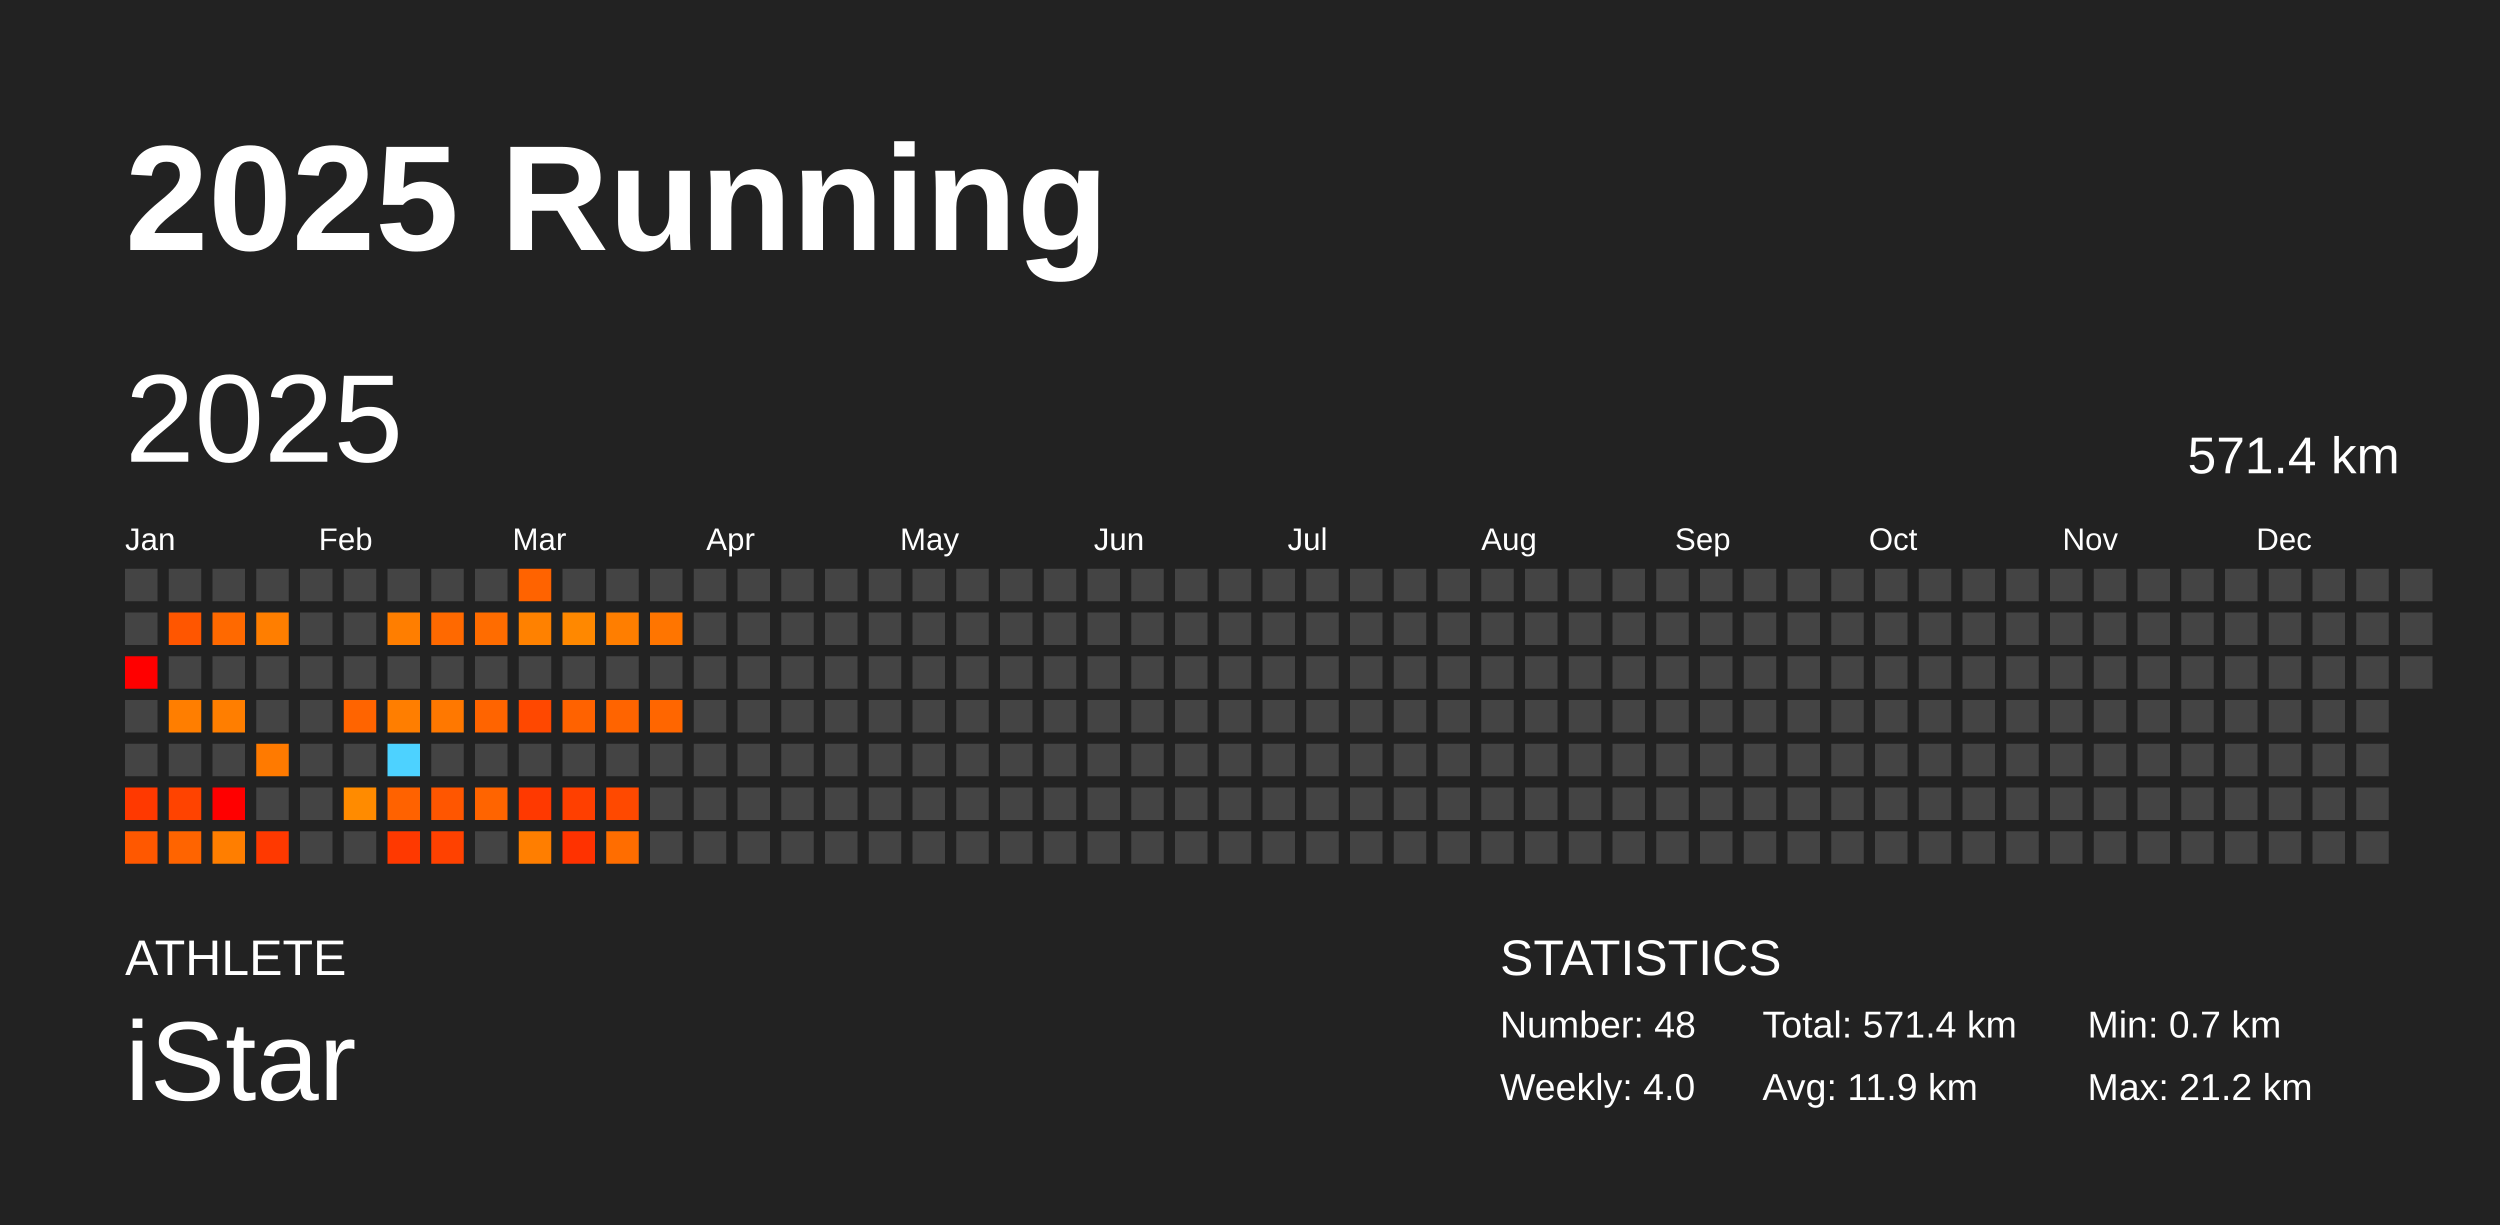
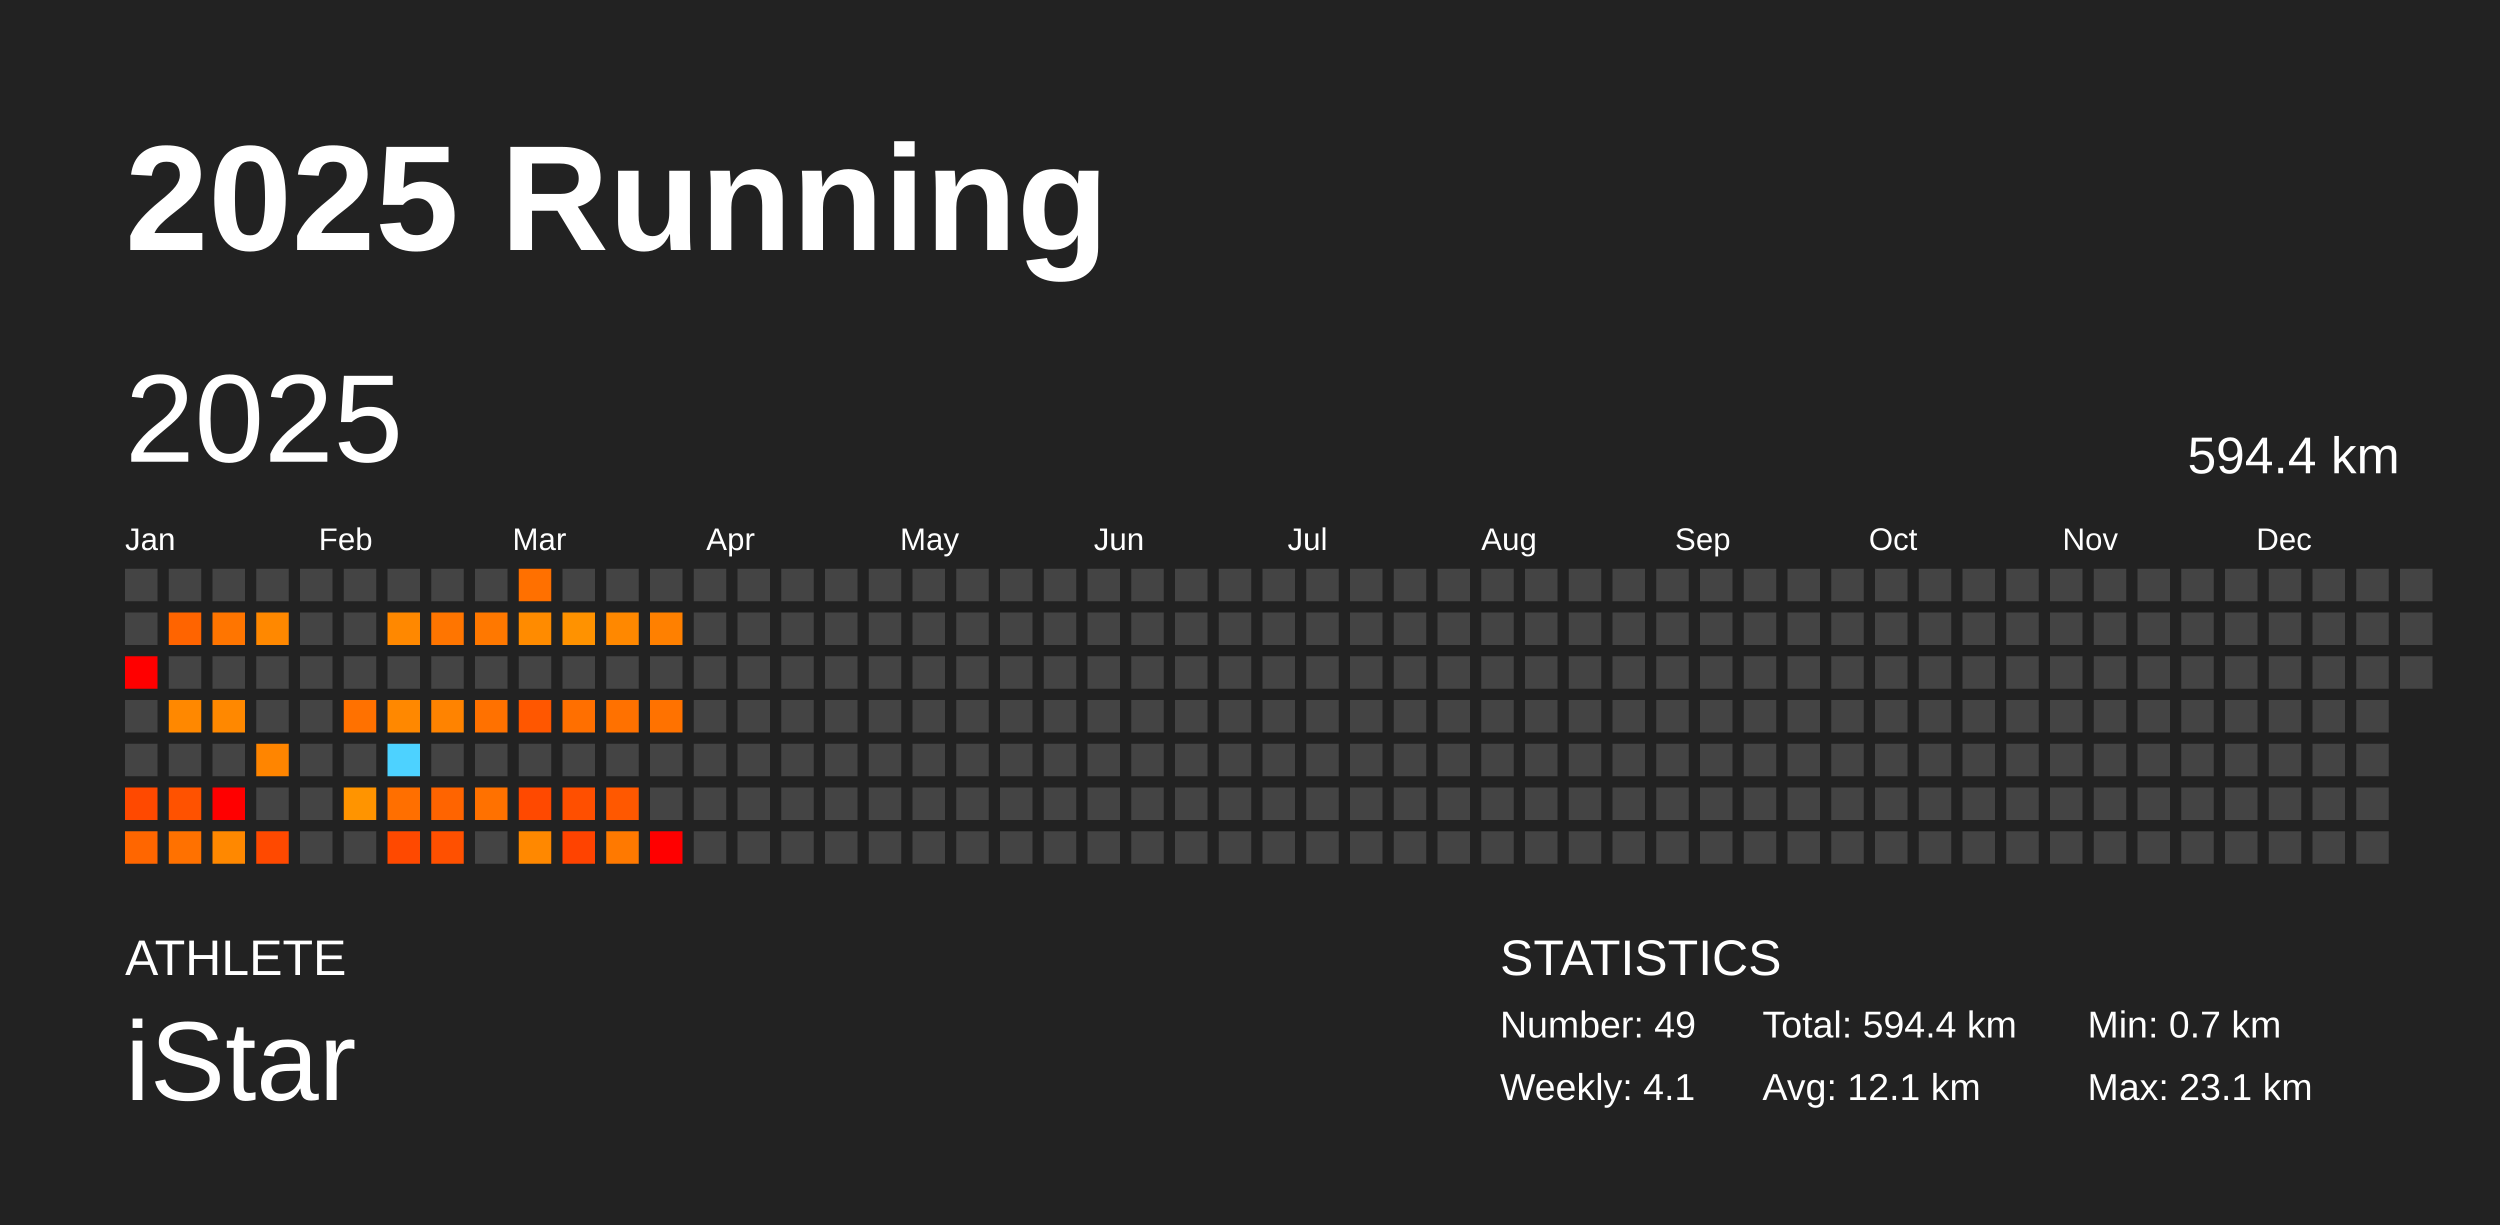
<svg xmlns="http://www.w3.org/2000/svg" baseProfile="full" height="98mm" version="1.1" viewBox="0,0,200,98" width="200mm">
  <defs />
  <rect fill="#222222" height="98" width="200" x="0" y="0" />
  <text fill="#FFFFFF" style="font-size:12px; font-family:Arial; font-weight:bold;" x="10" y="20">2025 Running</text>
  <text fill="#FFFFFF" style="font-size:4px; font-family:Arial" x="10" y="78">ATHLETE</text>
  <text fill="#FFFFFF" style="font-size:9px; font-family:Arial" x="10" y="88">iStar</text>
  <text fill="#FFFFFF" style="font-size:4px; font-family:Arial" x="120" y="78">STATISTICS</text>
-   <text fill="#FFFFFF" style="font-size:3px; font-family:Arial" x="120" y="83">Number: 48</text>
-   <text fill="#FFFFFF" style="font-size:3px; font-family:Arial" x="120" y="88">Weekly: 4.0</text>
-   <text fill="#FFFFFF" style="font-size:3px; font-family:Arial" x="141" y="83">Total: 571.4 km</text>
-   <text fill="#FFFFFF" style="font-size:3px; font-family:Arial" x="141" y="88">Avg: 11.9 km</text>
+   <text fill="#FFFFFF" style="font-size:3px; font-family:Arial" x="120" y="83">Number: 49</text>
+   <text fill="#FFFFFF" style="font-size:3px; font-family:Arial" x="120" y="88">Weekly: 4.1</text>
+   <text fill="#FFFFFF" style="font-size:3px; font-family:Arial" x="141" y="83">Total: 594.4 km</text>
+   <text fill="#FFFFFF" style="font-size:3px; font-family:Arial" x="141" y="88">Avg: 12.1 km</text>
  <text fill="#FFFFFF" style="font-size:3px; font-family:Arial" x="167" y="83">Min: 0.7 km</text>
-   <text fill="#FFFFFF" style="font-size:3px; font-family:Arial" x="167" y="88">Max: 21.2 km</text>
+   <text fill="#FFFFFF" style="font-size:3px; font-family:Arial" x="167" y="88">Max: 23.1 km</text>
  <text dominant-baseline="hanging" fill="#FFFFFF" style="font-size:10.0px; font-family:Arial;" x="10" y="30">2025</text>
-   <text dominant-baseline="hanging" fill="#FFFFFF" style="font-size:4.125px; font-family:Arial;" x="175" y="35">571.4 km</text>
+   <text dominant-baseline="hanging" fill="#FFFFFF" style="font-size:4.125px; font-family:Arial;" x="175" y="35">594.4 km</text>
  <text fill="#FFFFFF" style="font-size:2.5px; font-family:Arial" x="10.0" y="44">Jan</text>
  <text fill="#FFFFFF" style="font-size:2.5px; font-family:Arial" x="25.5" y="44">Feb</text>
  <text fill="#FFFFFF" style="font-size:2.5px; font-family:Arial" x="41.0" y="44">Mar</text>
  <text fill="#FFFFFF" style="font-size:2.5px; font-family:Arial" x="56.5" y="44">Apr</text>
  <text fill="#FFFFFF" style="font-size:2.5px; font-family:Arial" x="72.0" y="44">May</text>
  <text fill="#FFFFFF" style="font-size:2.5px; font-family:Arial" x="87.5" y="44">Jun</text>
  <text fill="#FFFFFF" style="font-size:2.5px; font-family:Arial" x="103.0" y="44">Jul</text>
  <text fill="#FFFFFF" style="font-size:2.5px; font-family:Arial" x="118.5" y="44">Aug</text>
  <text fill="#FFFFFF" style="font-size:2.5px; font-family:Arial" x="134.0" y="44">Sep</text>
  <text fill="#FFFFFF" style="font-size:2.5px; font-family:Arial" x="149.5" y="44">Oct</text>
  <text fill="#FFFFFF" style="font-size:2.5px; font-family:Arial" x="165.0" y="44">Nov</text>
  <text fill="#FFFFFF" style="font-size:2.5px; font-family:Arial" x="180.5" y="44">Dec</text>
  <rect fill="#444444" height="2.6" width="2.6" x="10.0" y="45.5" />
  <rect fill="#444444" height="2.6" width="2.6" x="10.0" y="49.0" />
  <rect fill="red" height="2.6" width="2.6" x="10.0" y="52.5" />
  <rect fill="#444444" height="2.6" width="2.6" x="10.0" y="56.0" />
  <rect fill="#444444" height="2.6" width="2.6" x="10.0" y="59.5" />
-   <rect fill="#ff3900" height="2.6" width="2.6" x="10.0" y="63.0" />
-   <rect fill="#ff5800" height="2.6" width="2.6" x="10.0" y="66.5" />
+   <rect fill="#ff4900" height="2.6" width="2.6" x="10.0" y="63.0" />
+   <rect fill="#ff6600" height="2.6" width="2.6" x="10.0" y="66.5" />
  <rect fill="#444444" height="2.6" width="2.6" x="13.5" y="45.5" />
-   <rect fill="#ff5600" height="2.6" width="2.6" x="13.5" y="49.0" />
+   <rect fill="#ff6400" height="2.6" width="2.6" x="13.5" y="49.0" />
  <rect fill="#444444" height="2.6" width="2.6" x="13.5" y="52.5" />
-   <rect fill="#ff7e00" height="2.6" width="2.6" x="13.5" y="56.0" />
+   <rect fill="#ff8800" height="2.6" width="2.6" x="13.5" y="56.0" />
  <rect fill="#444444" height="2.6" width="2.6" x="13.5" y="59.5" />
-   <rect fill="#ff4300" height="2.6" width="2.6" x="13.5" y="63.0" />
-   <rect fill="#ff6400" height="2.6" width="2.6" x="13.5" y="66.5" />
+   <rect fill="#ff5200" height="2.6" width="2.6" x="13.5" y="63.0" />
+   <rect fill="#ff7100" height="2.6" width="2.6" x="13.5" y="66.5" />
  <rect fill="#444444" height="2.6" width="2.6" x="17.0" y="45.5" />
-   <rect fill="#ff6900" height="2.6" width="2.6" x="17.0" y="49.0" />
+   <rect fill="#ff7500" height="2.6" width="2.6" x="17.0" y="49.0" />
  <rect fill="#444444" height="2.6" width="2.6" x="17.0" y="52.5" />
-   <rect fill="#ff7e00" height="2.6" width="2.6" x="17.0" y="56.0" />
+   <rect fill="#ff8800" height="2.6" width="2.6" x="17.0" y="56.0" />
  <rect fill="#444444" height="2.6" width="2.6" x="17.0" y="59.5" />
  <rect fill="red" height="2.6" width="2.6" x="17.0" y="63.0" />
-   <rect fill="#ff7e00" height="2.6" width="2.6" x="17.0" y="66.5" />
+   <rect fill="#ff8800" height="2.6" width="2.6" x="17.0" y="66.5" />
  <rect fill="#444444" height="2.6" width="2.6" x="20.5" y="45.5" />
-   <rect fill="#ff7e00" height="2.6" width="2.6" x="20.5" y="49.0" />
+   <rect fill="#ff8800" height="2.6" width="2.6" x="20.5" y="49.0" />
  <rect fill="#444444" height="2.6" width="2.6" x="20.5" y="52.5" />
  <rect fill="#444444" height="2.6" width="2.6" x="20.5" y="56.0" />
-   <rect fill="#ff7a00" height="2.6" width="2.6" x="20.5" y="59.5" />
+   <rect fill="#ff8500" height="2.6" width="2.6" x="20.5" y="59.5" />
  <rect fill="#444444" height="2.6" width="2.6" x="20.5" y="63.0" />
-   <rect fill="#ff3900" height="2.6" width="2.6" x="20.5" y="66.5" />
+   <rect fill="#ff4900" height="2.6" width="2.6" x="20.5" y="66.5" />
  <rect fill="#444444" height="2.6" width="2.6" x="24.0" y="45.5" />
  <rect fill="#444444" height="2.6" width="2.6" x="24.0" y="49.0" />
  <rect fill="#444444" height="2.6" width="2.6" x="24.0" y="52.5" />
  <rect fill="#444444" height="2.6" width="2.6" x="24.0" y="56.0" />
  <rect fill="#444444" height="2.6" width="2.6" x="24.0" y="59.5" />
  <rect fill="#444444" height="2.6" width="2.6" x="24.0" y="63.0" />
  <rect fill="#444444" height="2.6" width="2.6" x="24.0" y="66.5" />
  <rect fill="#444444" height="2.6" width="2.6" x="27.5" y="45.5" />
  <rect fill="#444444" height="2.6" width="2.6" x="27.5" y="49.0" />
  <rect fill="#444444" height="2.6" width="2.6" x="27.5" y="52.5" />
-   <rect fill="#ff6400" height="2.6" width="2.6" x="27.5" y="56.0" />
+   <rect fill="#ff7100" height="2.6" width="2.6" x="27.5" y="56.0" />
  <rect fill="#444444" height="2.6" width="2.6" x="27.5" y="59.5" />
-   <rect fill="#ff8b00" height="2.6" width="2.6" x="27.5" y="63.0" />
+   <rect fill="#ff9400" height="2.6" width="2.6" x="27.5" y="63.0" />
  <rect fill="#444444" height="2.6" width="2.6" x="27.5" y="66.5" />
  <rect fill="#444444" height="2.6" width="2.6" x="31.0" y="45.5" />
-   <rect fill="#ff7e00" height="2.6" width="2.6" x="31.0" y="49.0" />
+   <rect fill="#ff8800" height="2.6" width="2.6" x="31.0" y="49.0" />
  <rect fill="#444444" height="2.6" width="2.6" x="31.0" y="52.5" />
-   <rect fill="#ff7e00" height="2.6" width="2.6" x="31.0" y="56.0" />
+   <rect fill="#ff8800" height="2.6" width="2.6" x="31.0" y="56.0" />
  <rect fill="#4dd2ff" height="2.6" width="2.6" x="31.0" y="59.5" />
-   <rect fill="#ff6200" height="2.6" width="2.6" x="31.0" y="63.0" />
-   <rect fill="#ff3900" height="2.6" width="2.6" x="31.0" y="66.5" />
+   <rect fill="#ff6f00" height="2.6" width="2.6" x="31.0" y="63.0" />
+   <rect fill="#ff4900" height="2.6" width="2.6" x="31.0" y="66.5" />
  <rect fill="#444444" height="2.6" width="2.6" x="34.5" y="45.5" />
-   <rect fill="#ff6900" height="2.6" width="2.6" x="34.5" y="49.0" />
+   <rect fill="#ff7500" height="2.6" width="2.6" x="34.5" y="49.0" />
  <rect fill="#444444" height="2.6" width="2.6" x="34.5" y="52.5" />
-   <rect fill="#ff7800" height="2.6" width="2.6" x="34.5" y="56.0" />
+   <rect fill="#ff8300" height="2.6" width="2.6" x="34.5" y="56.0" />
  <rect fill="#444444" height="2.6" width="2.6" x="34.5" y="59.5" />
-   <rect fill="#ff5600" height="2.6" width="2.6" x="34.5" y="63.0" />
-   <rect fill="#ff4100" height="2.6" width="2.6" x="34.5" y="66.5" />
+   <rect fill="#ff6400" height="2.6" width="2.6" x="34.5" y="63.0" />
+   <rect fill="#ff5000" height="2.6" width="2.6" x="34.5" y="66.5" />
  <rect fill="#444444" height="2.6" width="2.6" x="38.0" y="45.5" />
-   <rect fill="#ff6c00" height="2.6" width="2.6" x="38.0" y="49.0" />
+   <rect fill="#ff7800" height="2.6" width="2.6" x="38.0" y="49.0" />
  <rect fill="#444444" height="2.6" width="2.6" x="38.0" y="52.5" />
-   <rect fill="#ff6400" height="2.6" width="2.6" x="38.0" y="56.0" />
+   <rect fill="#ff7100" height="2.6" width="2.6" x="38.0" y="56.0" />
  <rect fill="#444444" height="2.6" width="2.6" x="38.0" y="59.5" />
-   <rect fill="#ff6400" height="2.6" width="2.6" x="38.0" y="63.0" />
+   <rect fill="#ff7100" height="2.6" width="2.6" x="38.0" y="63.0" />
  <rect fill="#444444" height="2.6" width="2.6" x="38.0" y="66.5" />
-   <rect fill="#ff6300" height="2.6" width="2.6" x="41.5" y="45.5" />
-   <rect fill="#ff8100" height="2.6" width="2.6" x="41.5" y="49.0" />
+   <rect fill="#ff7000" height="2.6" width="2.6" x="41.5" y="45.5" />
+   <rect fill="#ff8b00" height="2.6" width="2.6" x="41.5" y="49.0" />
  <rect fill="#444444" height="2.6" width="2.6" x="41.5" y="52.5" />
-   <rect fill="#ff4800" height="2.6" width="2.6" x="41.5" y="56.0" />
+   <rect fill="#ff5700" height="2.6" width="2.6" x="41.5" y="56.0" />
  <rect fill="#444444" height="2.6" width="2.6" x="41.5" y="59.5" />
-   <rect fill="#ff3900" height="2.6" width="2.6" x="41.5" y="63.0" />
-   <rect fill="#ff7e00" height="2.6" width="2.6" x="41.5" y="66.5" />
+   <rect fill="#ff4900" height="2.6" width="2.6" x="41.5" y="63.0" />
+   <rect fill="#ff8800" height="2.6" width="2.6" x="41.5" y="66.5" />
  <rect fill="#444444" height="2.6" width="2.6" x="45.0" y="45.5" />
-   <rect fill="#ff8800" height="2.6" width="2.6" x="45.0" y="49.0" />
+   <rect fill="#ff9200" height="2.6" width="2.6" x="45.0" y="49.0" />
  <rect fill="#444444" height="2.6" width="2.6" x="45.0" y="52.5" />
-   <rect fill="#ff6200" height="2.6" width="2.6" x="45.0" y="56.0" />
+   <rect fill="#ff6f00" height="2.6" width="2.6" x="45.0" y="56.0" />
  <rect fill="#444444" height="2.6" width="2.6" x="45.0" y="59.5" />
-   <rect fill="#ff3f00" height="2.6" width="2.6" x="45.0" y="63.0" />
-   <rect fill="#ff3200" height="2.6" width="2.6" x="45.0" y="66.5" />
+   <rect fill="#ff4f00" height="2.6" width="2.6" x="45.0" y="63.0" />
+   <rect fill="#ff4300" height="2.6" width="2.6" x="45.0" y="66.5" />
  <rect fill="#444444" height="2.6" width="2.6" x="48.5" y="45.5" />
-   <rect fill="#ff7e00" height="2.6" width="2.6" x="48.5" y="49.0" />
+   <rect fill="#ff8800" height="2.6" width="2.6" x="48.5" y="49.0" />
  <rect fill="#444444" height="2.6" width="2.6" x="48.5" y="52.5" />
-   <rect fill="#ff6400" height="2.6" width="2.6" x="48.5" y="56.0" />
+   <rect fill="#ff7100" height="2.6" width="2.6" x="48.5" y="56.0" />
  <rect fill="#444444" height="2.6" width="2.6" x="48.5" y="59.5" />
-   <rect fill="#ff4900" height="2.6" width="2.6" x="48.5" y="63.0" />
-   <rect fill="#ff6d00" height="2.6" width="2.6" x="48.5" y="66.5" />
+   <rect fill="#ff5800" height="2.6" width="2.6" x="48.5" y="63.0" />
+   <rect fill="#ff7900" height="2.6" width="2.6" x="48.5" y="66.5" />
  <rect fill="#444444" height="2.6" width="2.6" x="52.0" y="45.5" />
-   <rect fill="#ff7500" height="2.6" width="2.6" x="52.0" y="49.0" />
+   <rect fill="#ff8000" height="2.6" width="2.6" x="52.0" y="49.0" />
  <rect fill="#444444" height="2.6" width="2.6" x="52.0" y="52.5" />
-   <rect fill="#ff6600" height="2.6" width="2.6" x="52.0" y="56.0" />
+   <rect fill="#ff7200" height="2.6" width="2.6" x="52.0" y="56.0" />
  <rect fill="#444444" height="2.6" width="2.6" x="52.0" y="59.5" />
  <rect fill="#444444" height="2.6" width="2.6" x="52.0" y="63.0" />
-   <rect fill="#444444" height="2.6" width="2.6" x="52.0" y="66.5" />
+   <rect fill="red" height="2.6" width="2.6" x="52.0" y="66.5" />
  <rect fill="#444444" height="2.6" width="2.6" x="55.5" y="45.5" />
  <rect fill="#444444" height="2.6" width="2.6" x="55.5" y="49.0" />
  <rect fill="#444444" height="2.6" width="2.6" x="55.5" y="52.5" />
  <rect fill="#444444" height="2.6" width="2.6" x="55.5" y="56.0" />
  <rect fill="#444444" height="2.6" width="2.6" x="55.5" y="59.5" />
  <rect fill="#444444" height="2.6" width="2.6" x="55.5" y="63.0" />
  <rect fill="#444444" height="2.6" width="2.6" x="55.5" y="66.5" />
  <rect fill="#444444" height="2.6" width="2.6" x="59.0" y="45.5" />
  <rect fill="#444444" height="2.6" width="2.6" x="59.0" y="49.0" />
  <rect fill="#444444" height="2.6" width="2.6" x="59.0" y="52.5" />
  <rect fill="#444444" height="2.6" width="2.6" x="59.0" y="56.0" />
  <rect fill="#444444" height="2.6" width="2.6" x="59.0" y="59.5" />
  <rect fill="#444444" height="2.6" width="2.6" x="59.0" y="63.0" />
  <rect fill="#444444" height="2.6" width="2.6" x="59.0" y="66.5" />
  <rect fill="#444444" height="2.6" width="2.6" x="62.5" y="45.5" />
  <rect fill="#444444" height="2.6" width="2.6" x="62.5" y="49.0" />
  <rect fill="#444444" height="2.6" width="2.6" x="62.5" y="52.5" />
  <rect fill="#444444" height="2.6" width="2.6" x="62.5" y="56.0" />
  <rect fill="#444444" height="2.6" width="2.6" x="62.5" y="59.5" />
  <rect fill="#444444" height="2.6" width="2.6" x="62.5" y="63.0" />
  <rect fill="#444444" height="2.6" width="2.6" x="62.5" y="66.5" />
  <rect fill="#444444" height="2.6" width="2.6" x="66.0" y="45.5" />
  <rect fill="#444444" height="2.6" width="2.6" x="66.0" y="49.0" />
  <rect fill="#444444" height="2.6" width="2.6" x="66.0" y="52.5" />
  <rect fill="#444444" height="2.6" width="2.6" x="66.0" y="56.0" />
  <rect fill="#444444" height="2.6" width="2.6" x="66.0" y="59.5" />
  <rect fill="#444444" height="2.6" width="2.6" x="66.0" y="63.0" />
  <rect fill="#444444" height="2.6" width="2.6" x="66.0" y="66.5" />
  <rect fill="#444444" height="2.6" width="2.6" x="69.5" y="45.5" />
  <rect fill="#444444" height="2.6" width="2.6" x="69.5" y="49.0" />
  <rect fill="#444444" height="2.6" width="2.6" x="69.5" y="52.5" />
  <rect fill="#444444" height="2.6" width="2.6" x="69.5" y="56.0" />
  <rect fill="#444444" height="2.6" width="2.6" x="69.5" y="59.5" />
  <rect fill="#444444" height="2.6" width="2.6" x="69.5" y="63.0" />
  <rect fill="#444444" height="2.6" width="2.6" x="69.5" y="66.5" />
  <rect fill="#444444" height="2.6" width="2.6" x="73.0" y="45.5" />
  <rect fill="#444444" height="2.6" width="2.6" x="73.0" y="49.0" />
  <rect fill="#444444" height="2.6" width="2.6" x="73.0" y="52.5" />
  <rect fill="#444444" height="2.6" width="2.6" x="73.0" y="56.0" />
  <rect fill="#444444" height="2.6" width="2.6" x="73.0" y="59.5" />
  <rect fill="#444444" height="2.6" width="2.6" x="73.0" y="63.0" />
  <rect fill="#444444" height="2.6" width="2.6" x="73.0" y="66.5" />
  <rect fill="#444444" height="2.6" width="2.6" x="76.5" y="45.5" />
  <rect fill="#444444" height="2.6" width="2.6" x="76.5" y="49.0" />
  <rect fill="#444444" height="2.6" width="2.6" x="76.5" y="52.5" />
  <rect fill="#444444" height="2.6" width="2.6" x="76.5" y="56.0" />
  <rect fill="#444444" height="2.6" width="2.6" x="76.5" y="59.5" />
  <rect fill="#444444" height="2.6" width="2.6" x="76.5" y="63.0" />
  <rect fill="#444444" height="2.6" width="2.6" x="76.5" y="66.5" />
  <rect fill="#444444" height="2.6" width="2.6" x="80.0" y="45.5" />
  <rect fill="#444444" height="2.6" width="2.6" x="80.0" y="49.0" />
  <rect fill="#444444" height="2.6" width="2.6" x="80.0" y="52.5" />
  <rect fill="#444444" height="2.6" width="2.6" x="80.0" y="56.0" />
  <rect fill="#444444" height="2.6" width="2.6" x="80.0" y="59.5" />
  <rect fill="#444444" height="2.6" width="2.6" x="80.0" y="63.0" />
  <rect fill="#444444" height="2.6" width="2.6" x="80.0" y="66.5" />
  <rect fill="#444444" height="2.6" width="2.6" x="83.5" y="45.5" />
  <rect fill="#444444" height="2.6" width="2.6" x="83.5" y="49.0" />
  <rect fill="#444444" height="2.6" width="2.6" x="83.5" y="52.5" />
  <rect fill="#444444" height="2.6" width="2.6" x="83.5" y="56.0" />
  <rect fill="#444444" height="2.6" width="2.6" x="83.5" y="59.5" />
  <rect fill="#444444" height="2.6" width="2.6" x="83.5" y="63.0" />
  <rect fill="#444444" height="2.6" width="2.6" x="83.5" y="66.5" />
  <rect fill="#444444" height="2.6" width="2.6" x="87.0" y="45.5" />
  <rect fill="#444444" height="2.6" width="2.6" x="87.0" y="49.0" />
  <rect fill="#444444" height="2.6" width="2.6" x="87.0" y="52.5" />
  <rect fill="#444444" height="2.6" width="2.6" x="87.0" y="56.0" />
  <rect fill="#444444" height="2.6" width="2.6" x="87.0" y="59.5" />
  <rect fill="#444444" height="2.6" width="2.6" x="87.0" y="63.0" />
  <rect fill="#444444" height="2.6" width="2.6" x="87.0" y="66.5" />
  <rect fill="#444444" height="2.6" width="2.6" x="90.5" y="45.5" />
  <rect fill="#444444" height="2.6" width="2.6" x="90.5" y="49.0" />
  <rect fill="#444444" height="2.6" width="2.6" x="90.5" y="52.5" />
  <rect fill="#444444" height="2.6" width="2.6" x="90.5" y="56.0" />
  <rect fill="#444444" height="2.6" width="2.6" x="90.5" y="59.5" />
  <rect fill="#444444" height="2.6" width="2.6" x="90.5" y="63.0" />
  <rect fill="#444444" height="2.6" width="2.6" x="90.5" y="66.5" />
  <rect fill="#444444" height="2.6" width="2.6" x="94.0" y="45.5" />
  <rect fill="#444444" height="2.6" width="2.6" x="94.0" y="49.0" />
  <rect fill="#444444" height="2.6" width="2.6" x="94.0" y="52.5" />
  <rect fill="#444444" height="2.6" width="2.6" x="94.0" y="56.0" />
  <rect fill="#444444" height="2.6" width="2.6" x="94.0" y="59.5" />
  <rect fill="#444444" height="2.6" width="2.6" x="94.0" y="63.0" />
  <rect fill="#444444" height="2.6" width="2.6" x="94.0" y="66.5" />
  <rect fill="#444444" height="2.6" width="2.6" x="97.5" y="45.5" />
  <rect fill="#444444" height="2.6" width="2.6" x="97.5" y="49.0" />
  <rect fill="#444444" height="2.6" width="2.6" x="97.5" y="52.5" />
  <rect fill="#444444" height="2.6" width="2.6" x="97.5" y="56.0" />
  <rect fill="#444444" height="2.6" width="2.6" x="97.5" y="59.5" />
  <rect fill="#444444" height="2.6" width="2.6" x="97.5" y="63.0" />
  <rect fill="#444444" height="2.6" width="2.6" x="97.5" y="66.5" />
  <rect fill="#444444" height="2.6" width="2.6" x="101.0" y="45.5" />
  <rect fill="#444444" height="2.6" width="2.6" x="101.0" y="49.0" />
  <rect fill="#444444" height="2.6" width="2.6" x="101.0" y="52.5" />
  <rect fill="#444444" height="2.6" width="2.6" x="101.0" y="56.0" />
  <rect fill="#444444" height="2.6" width="2.6" x="101.0" y="59.5" />
  <rect fill="#444444" height="2.6" width="2.6" x="101.0" y="63.0" />
  <rect fill="#444444" height="2.6" width="2.6" x="101.0" y="66.5" />
  <rect fill="#444444" height="2.6" width="2.6" x="104.5" y="45.5" />
  <rect fill="#444444" height="2.6" width="2.6" x="104.5" y="49.0" />
  <rect fill="#444444" height="2.6" width="2.6" x="104.5" y="52.5" />
  <rect fill="#444444" height="2.6" width="2.6" x="104.5" y="56.0" />
  <rect fill="#444444" height="2.6" width="2.6" x="104.5" y="59.5" />
  <rect fill="#444444" height="2.6" width="2.6" x="104.5" y="63.0" />
  <rect fill="#444444" height="2.6" width="2.6" x="104.5" y="66.5" />
  <rect fill="#444444" height="2.6" width="2.6" x="108.0" y="45.5" />
  <rect fill="#444444" height="2.6" width="2.6" x="108.0" y="49.0" />
  <rect fill="#444444" height="2.6" width="2.6" x="108.0" y="52.5" />
  <rect fill="#444444" height="2.6" width="2.6" x="108.0" y="56.0" />
  <rect fill="#444444" height="2.6" width="2.6" x="108.0" y="59.5" />
  <rect fill="#444444" height="2.6" width="2.6" x="108.0" y="63.0" />
  <rect fill="#444444" height="2.6" width="2.6" x="108.0" y="66.5" />
  <rect fill="#444444" height="2.6" width="2.6" x="111.5" y="45.5" />
  <rect fill="#444444" height="2.6" width="2.6" x="111.5" y="49.0" />
  <rect fill="#444444" height="2.6" width="2.6" x="111.5" y="52.5" />
  <rect fill="#444444" height="2.6" width="2.6" x="111.5" y="56.0" />
  <rect fill="#444444" height="2.6" width="2.6" x="111.5" y="59.5" />
  <rect fill="#444444" height="2.6" width="2.6" x="111.5" y="63.0" />
  <rect fill="#444444" height="2.6" width="2.6" x="111.5" y="66.5" />
  <rect fill="#444444" height="2.6" width="2.6" x="115.0" y="45.5" />
  <rect fill="#444444" height="2.6" width="2.6" x="115.0" y="49.0" />
  <rect fill="#444444" height="2.6" width="2.6" x="115.0" y="52.5" />
  <rect fill="#444444" height="2.6" width="2.6" x="115.0" y="56.0" />
  <rect fill="#444444" height="2.6" width="2.6" x="115.0" y="59.5" />
  <rect fill="#444444" height="2.6" width="2.6" x="115.0" y="63.0" />
  <rect fill="#444444" height="2.6" width="2.6" x="115.0" y="66.5" />
  <rect fill="#444444" height="2.6" width="2.6" x="118.5" y="45.5" />
  <rect fill="#444444" height="2.6" width="2.6" x="118.5" y="49.0" />
  <rect fill="#444444" height="2.6" width="2.6" x="118.5" y="52.5" />
  <rect fill="#444444" height="2.6" width="2.6" x="118.5" y="56.0" />
  <rect fill="#444444" height="2.6" width="2.6" x="118.5" y="59.5" />
  <rect fill="#444444" height="2.6" width="2.6" x="118.5" y="63.0" />
  <rect fill="#444444" height="2.6" width="2.6" x="118.5" y="66.5" />
  <rect fill="#444444" height="2.6" width="2.6" x="122.0" y="45.5" />
  <rect fill="#444444" height="2.6" width="2.6" x="122.0" y="49.0" />
  <rect fill="#444444" height="2.6" width="2.6" x="122.0" y="52.5" />
  <rect fill="#444444" height="2.6" width="2.6" x="122.0" y="56.0" />
  <rect fill="#444444" height="2.6" width="2.6" x="122.0" y="59.5" />
  <rect fill="#444444" height="2.6" width="2.6" x="122.0" y="63.0" />
  <rect fill="#444444" height="2.6" width="2.6" x="122.0" y="66.5" />
  <rect fill="#444444" height="2.6" width="2.6" x="125.5" y="45.5" />
  <rect fill="#444444" height="2.6" width="2.6" x="125.5" y="49.0" />
  <rect fill="#444444" height="2.6" width="2.6" x="125.5" y="52.5" />
  <rect fill="#444444" height="2.6" width="2.6" x="125.5" y="56.0" />
  <rect fill="#444444" height="2.6" width="2.6" x="125.5" y="59.5" />
  <rect fill="#444444" height="2.6" width="2.6" x="125.5" y="63.0" />
  <rect fill="#444444" height="2.6" width="2.6" x="125.5" y="66.5" />
  <rect fill="#444444" height="2.6" width="2.6" x="129.0" y="45.5" />
  <rect fill="#444444" height="2.6" width="2.6" x="129.0" y="49.0" />
  <rect fill="#444444" height="2.6" width="2.6" x="129.0" y="52.5" />
  <rect fill="#444444" height="2.6" width="2.6" x="129.0" y="56.0" />
  <rect fill="#444444" height="2.6" width="2.6" x="129.0" y="59.5" />
  <rect fill="#444444" height="2.6" width="2.6" x="129.0" y="63.0" />
  <rect fill="#444444" height="2.6" width="2.6" x="129.0" y="66.5" />
  <rect fill="#444444" height="2.6" width="2.6" x="132.5" y="45.5" />
  <rect fill="#444444" height="2.6" width="2.6" x="132.5" y="49.0" />
  <rect fill="#444444" height="2.6" width="2.6" x="132.5" y="52.5" />
  <rect fill="#444444" height="2.6" width="2.6" x="132.5" y="56.0" />
  <rect fill="#444444" height="2.6" width="2.6" x="132.5" y="59.5" />
  <rect fill="#444444" height="2.6" width="2.6" x="132.5" y="63.0" />
  <rect fill="#444444" height="2.6" width="2.6" x="132.5" y="66.5" />
  <rect fill="#444444" height="2.6" width="2.6" x="136.0" y="45.5" />
  <rect fill="#444444" height="2.6" width="2.6" x="136.0" y="49.0" />
  <rect fill="#444444" height="2.6" width="2.6" x="136.0" y="52.5" />
  <rect fill="#444444" height="2.6" width="2.6" x="136.0" y="56.0" />
  <rect fill="#444444" height="2.6" width="2.6" x="136.0" y="59.5" />
  <rect fill="#444444" height="2.6" width="2.6" x="136.0" y="63.0" />
  <rect fill="#444444" height="2.6" width="2.6" x="136.0" y="66.5" />
  <rect fill="#444444" height="2.6" width="2.6" x="139.5" y="45.5" />
  <rect fill="#444444" height="2.6" width="2.6" x="139.5" y="49.0" />
  <rect fill="#444444" height="2.6" width="2.6" x="139.5" y="52.5" />
  <rect fill="#444444" height="2.6" width="2.6" x="139.5" y="56.0" />
  <rect fill="#444444" height="2.6" width="2.6" x="139.5" y="59.5" />
  <rect fill="#444444" height="2.6" width="2.6" x="139.5" y="63.0" />
  <rect fill="#444444" height="2.6" width="2.6" x="139.5" y="66.5" />
  <rect fill="#444444" height="2.6" width="2.6" x="143.0" y="45.5" />
  <rect fill="#444444" height="2.6" width="2.6" x="143.0" y="49.0" />
  <rect fill="#444444" height="2.6" width="2.6" x="143.0" y="52.5" />
  <rect fill="#444444" height="2.6" width="2.6" x="143.0" y="56.0" />
  <rect fill="#444444" height="2.6" width="2.6" x="143.0" y="59.5" />
  <rect fill="#444444" height="2.6" width="2.6" x="143.0" y="63.0" />
  <rect fill="#444444" height="2.6" width="2.6" x="143.0" y="66.5" />
  <rect fill="#444444" height="2.6" width="2.6" x="146.5" y="45.5" />
  <rect fill="#444444" height="2.6" width="2.6" x="146.5" y="49.0" />
  <rect fill="#444444" height="2.6" width="2.6" x="146.5" y="52.5" />
  <rect fill="#444444" height="2.6" width="2.6" x="146.5" y="56.0" />
  <rect fill="#444444" height="2.6" width="2.6" x="146.5" y="59.5" />
  <rect fill="#444444" height="2.6" width="2.6" x="146.5" y="63.0" />
  <rect fill="#444444" height="2.6" width="2.6" x="146.5" y="66.5" />
  <rect fill="#444444" height="2.6" width="2.6" x="150.0" y="45.5" />
  <rect fill="#444444" height="2.6" width="2.6" x="150.0" y="49.0" />
  <rect fill="#444444" height="2.6" width="2.6" x="150.0" y="52.5" />
  <rect fill="#444444" height="2.6" width="2.6" x="150.0" y="56.0" />
  <rect fill="#444444" height="2.6" width="2.6" x="150.0" y="59.5" />
  <rect fill="#444444" height="2.6" width="2.6" x="150.0" y="63.0" />
  <rect fill="#444444" height="2.6" width="2.6" x="150.0" y="66.5" />
  <rect fill="#444444" height="2.6" width="2.6" x="153.5" y="45.5" />
  <rect fill="#444444" height="2.6" width="2.6" x="153.5" y="49.0" />
  <rect fill="#444444" height="2.6" width="2.6" x="153.5" y="52.5" />
  <rect fill="#444444" height="2.6" width="2.6" x="153.5" y="56.0" />
  <rect fill="#444444" height="2.6" width="2.6" x="153.5" y="59.5" />
  <rect fill="#444444" height="2.6" width="2.6" x="153.5" y="63.0" />
  <rect fill="#444444" height="2.6" width="2.6" x="153.5" y="66.5" />
  <rect fill="#444444" height="2.6" width="2.6" x="157.0" y="45.5" />
  <rect fill="#444444" height="2.6" width="2.6" x="157.0" y="49.0" />
  <rect fill="#444444" height="2.6" width="2.6" x="157.0" y="52.5" />
  <rect fill="#444444" height="2.6" width="2.6" x="157.0" y="56.0" />
  <rect fill="#444444" height="2.6" width="2.6" x="157.0" y="59.5" />
  <rect fill="#444444" height="2.6" width="2.6" x="157.0" y="63.0" />
  <rect fill="#444444" height="2.6" width="2.6" x="157.0" y="66.5" />
  <rect fill="#444444" height="2.6" width="2.6" x="160.5" y="45.5" />
  <rect fill="#444444" height="2.6" width="2.6" x="160.5" y="49.0" />
  <rect fill="#444444" height="2.6" width="2.6" x="160.5" y="52.5" />
  <rect fill="#444444" height="2.6" width="2.6" x="160.5" y="56.0" />
  <rect fill="#444444" height="2.6" width="2.6" x="160.5" y="59.5" />
  <rect fill="#444444" height="2.6" width="2.6" x="160.5" y="63.0" />
  <rect fill="#444444" height="2.6" width="2.6" x="160.5" y="66.5" />
  <rect fill="#444444" height="2.6" width="2.6" x="164.0" y="45.5" />
  <rect fill="#444444" height="2.6" width="2.6" x="164.0" y="49.0" />
  <rect fill="#444444" height="2.6" width="2.6" x="164.0" y="52.5" />
  <rect fill="#444444" height="2.6" width="2.6" x="164.0" y="56.0" />
  <rect fill="#444444" height="2.6" width="2.6" x="164.0" y="59.5" />
  <rect fill="#444444" height="2.6" width="2.6" x="164.0" y="63.0" />
  <rect fill="#444444" height="2.6" width="2.6" x="164.0" y="66.5" />
  <rect fill="#444444" height="2.6" width="2.6" x="167.5" y="45.5" />
  <rect fill="#444444" height="2.6" width="2.6" x="167.5" y="49.0" />
  <rect fill="#444444" height="2.6" width="2.6" x="167.5" y="52.5" />
  <rect fill="#444444" height="2.6" width="2.6" x="167.5" y="56.0" />
  <rect fill="#444444" height="2.6" width="2.6" x="167.5" y="59.5" />
  <rect fill="#444444" height="2.6" width="2.6" x="167.5" y="63.0" />
  <rect fill="#444444" height="2.6" width="2.6" x="167.5" y="66.5" />
  <rect fill="#444444" height="2.6" width="2.6" x="171.0" y="45.5" />
  <rect fill="#444444" height="2.6" width="2.6" x="171.0" y="49.0" />
  <rect fill="#444444" height="2.6" width="2.6" x="171.0" y="52.5" />
  <rect fill="#444444" height="2.6" width="2.6" x="171.0" y="56.0" />
  <rect fill="#444444" height="2.6" width="2.6" x="171.0" y="59.5" />
  <rect fill="#444444" height="2.6" width="2.6" x="171.0" y="63.0" />
  <rect fill="#444444" height="2.6" width="2.6" x="171.0" y="66.5" />
  <rect fill="#444444" height="2.6" width="2.6" x="174.5" y="45.5" />
  <rect fill="#444444" height="2.6" width="2.6" x="174.5" y="49.0" />
  <rect fill="#444444" height="2.6" width="2.6" x="174.5" y="52.5" />
  <rect fill="#444444" height="2.6" width="2.6" x="174.5" y="56.0" />
  <rect fill="#444444" height="2.6" width="2.6" x="174.5" y="59.5" />
  <rect fill="#444444" height="2.6" width="2.6" x="174.5" y="63.0" />
  <rect fill="#444444" height="2.6" width="2.6" x="174.5" y="66.5" />
  <rect fill="#444444" height="2.6" width="2.6" x="178.0" y="45.5" />
  <rect fill="#444444" height="2.6" width="2.6" x="178.0" y="49.0" />
  <rect fill="#444444" height="2.6" width="2.6" x="178.0" y="52.5" />
  <rect fill="#444444" height="2.6" width="2.6" x="178.0" y="56.0" />
  <rect fill="#444444" height="2.6" width="2.6" x="178.0" y="59.5" />
  <rect fill="#444444" height="2.6" width="2.6" x="178.0" y="63.0" />
  <rect fill="#444444" height="2.6" width="2.6" x="178.0" y="66.5" />
  <rect fill="#444444" height="2.6" width="2.6" x="181.5" y="45.5" />
  <rect fill="#444444" height="2.6" width="2.6" x="181.5" y="49.0" />
  <rect fill="#444444" height="2.6" width="2.6" x="181.5" y="52.5" />
  <rect fill="#444444" height="2.6" width="2.6" x="181.5" y="56.0" />
  <rect fill="#444444" height="2.6" width="2.6" x="181.5" y="59.5" />
  <rect fill="#444444" height="2.6" width="2.6" x="181.5" y="63.0" />
  <rect fill="#444444" height="2.6" width="2.6" x="181.5" y="66.5" />
  <rect fill="#444444" height="2.6" width="2.6" x="185.0" y="45.5" />
  <rect fill="#444444" height="2.6" width="2.6" x="185.0" y="49.0" />
  <rect fill="#444444" height="2.6" width="2.6" x="185.0" y="52.5" />
  <rect fill="#444444" height="2.6" width="2.6" x="185.0" y="56.0" />
  <rect fill="#444444" height="2.6" width="2.6" x="185.0" y="59.5" />
  <rect fill="#444444" height="2.6" width="2.6" x="185.0" y="63.0" />
  <rect fill="#444444" height="2.6" width="2.6" x="185.0" y="66.5" />
  <rect fill="#444444" height="2.6" width="2.6" x="188.5" y="45.5" />
  <rect fill="#444444" height="2.6" width="2.6" x="188.5" y="49.0" />
  <rect fill="#444444" height="2.6" width="2.6" x="188.5" y="52.5" />
  <rect fill="#444444" height="2.6" width="2.6" x="188.5" y="56.0" />
  <rect fill="#444444" height="2.6" width="2.6" x="188.5" y="59.5" />
  <rect fill="#444444" height="2.6" width="2.6" x="188.5" y="63.0" />
  <rect fill="#444444" height="2.6" width="2.6" x="188.5" y="66.5" />
  <rect fill="#444444" height="2.6" width="2.6" x="192.0" y="45.5" />
  <rect fill="#444444" height="2.6" width="2.6" x="192.0" y="49.0" />
  <rect fill="#444444" height="2.6" width="2.6" x="192.0" y="52.5" />
</svg>
